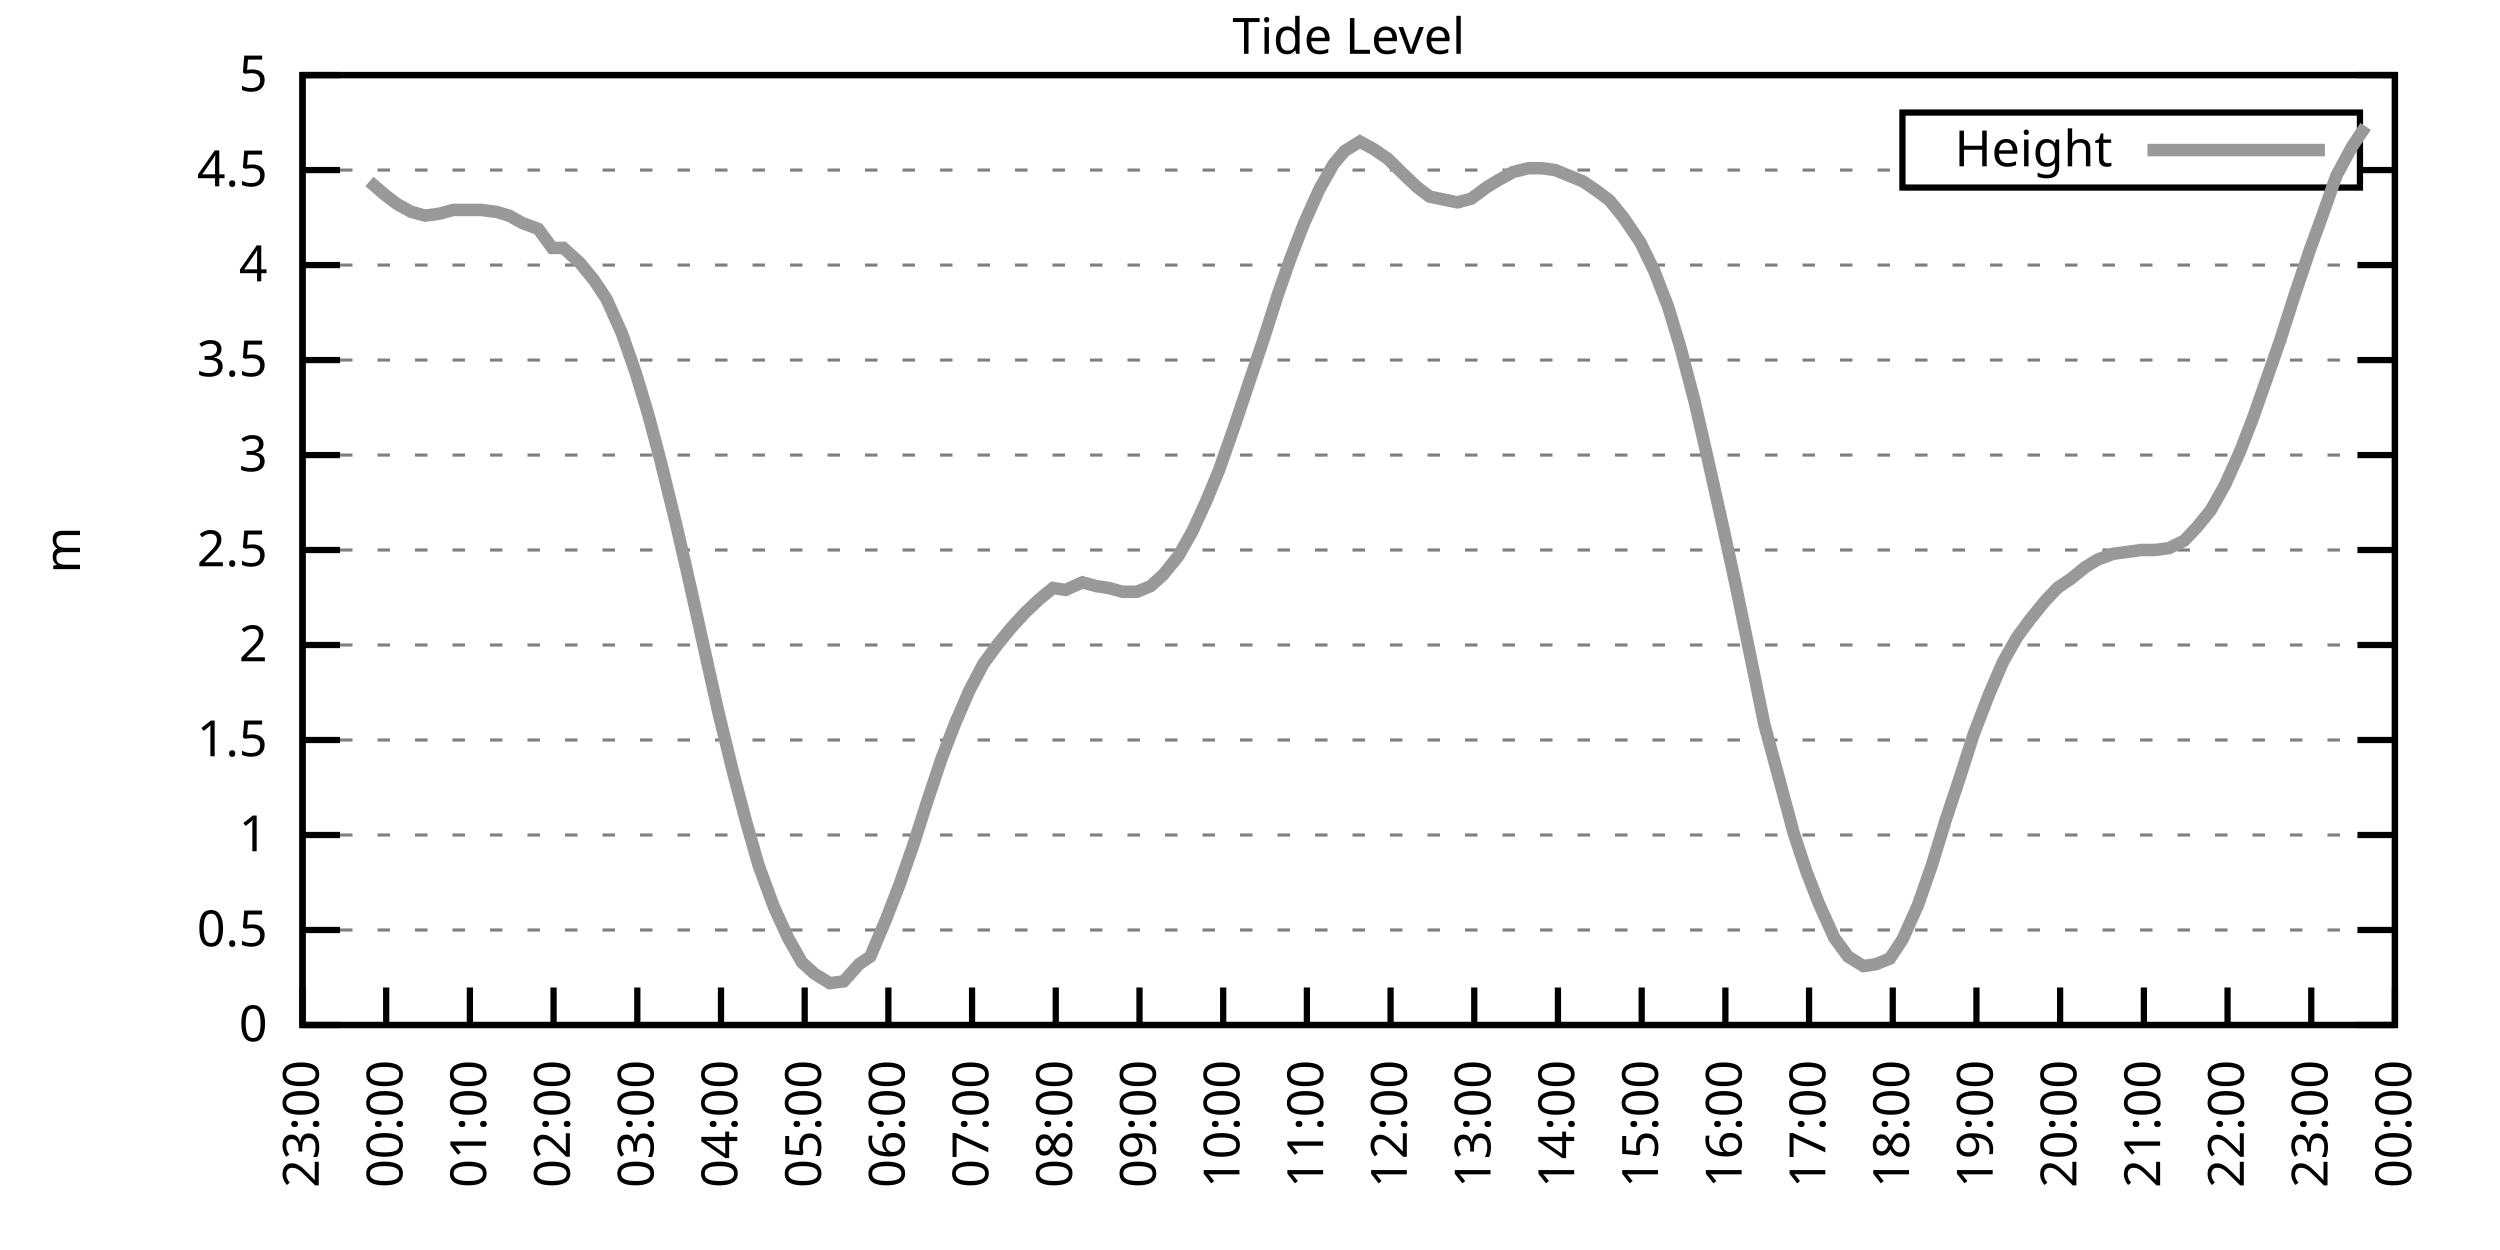
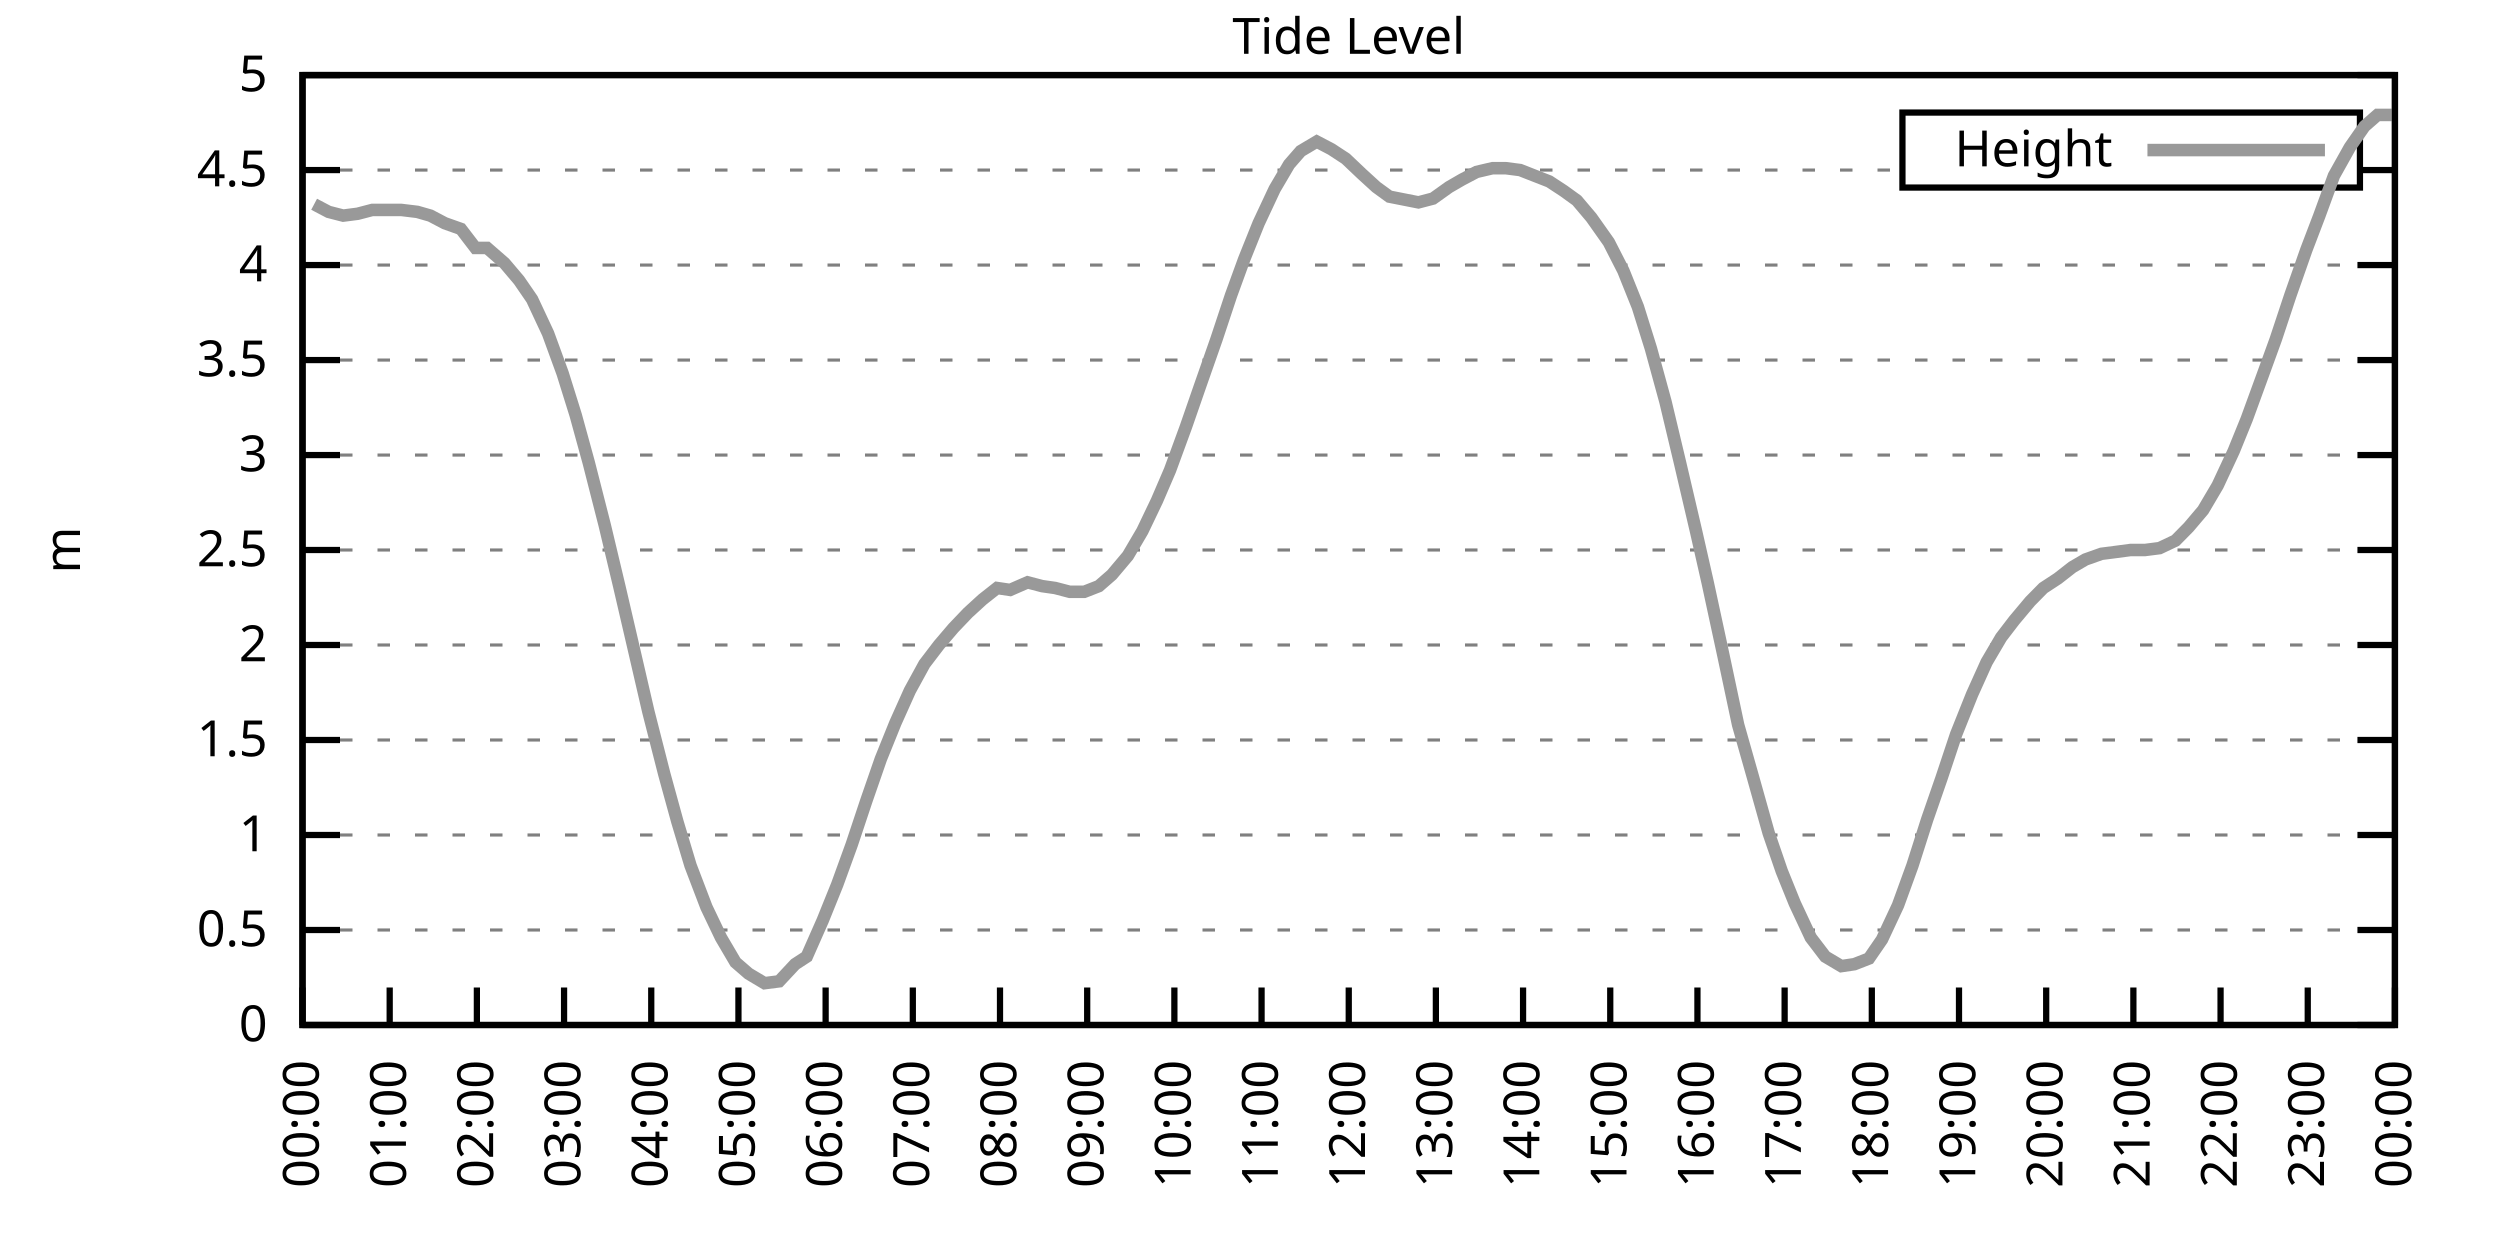
<svg xmlns="http://www.w3.org/2000/svg" xmlns:xlink="http://www.w3.org/1999/xlink" width="400" height="200" viewBox="0 0 400 200">
  <g id="gnuplot_canvas">
    <rect x="0" y="0" width="400" height="200" fill="none" />
    <defs>
      <circle id="gpDot" r="0.5" stroke-width="0.5" stroke="currentColor" />
      <path id="gpPt0" stroke-width="0.333" stroke="currentColor" d="M-1,0 h2 M0,-1 v2" />
      <path id="gpPt1" stroke-width="0.333" stroke="currentColor" d="M-1,-1 L1,1 M1,-1 L-1,1" />
      <path id="gpPt2" stroke-width="0.333" stroke="currentColor" d="M-1,0 L1,0 M0,-1 L0,1 M-1,-1 L1,1 M-1,1 L1,-1" />
      <rect id="gpPt3" stroke-width="0.333" stroke="currentColor" x="-1" y="-1" width="2" height="2" />
      <rect id="gpPt4" stroke-width="0.333" stroke="currentColor" fill="currentColor" x="-1" y="-1" width="2" height="2" />
      <circle id="gpPt5" stroke-width="0.333" stroke="currentColor" cx="0" cy="0" r="1" />
      <use xlink:href="#gpPt5" id="gpPt6" fill="currentColor" stroke="none" />
      <path id="gpPt7" stroke-width="0.333" stroke="currentColor" d="M0,-1.33 L-1.33,0.67 L1.33,0.67 z" />
      <use xlink:href="#gpPt7" id="gpPt8" fill="currentColor" stroke="none" />
      <use xlink:href="#gpPt7" id="gpPt9" stroke="currentColor" transform="rotate(180)" />
      <use xlink:href="#gpPt9" id="gpPt10" fill="currentColor" stroke="none" />
      <use xlink:href="#gpPt3" id="gpPt11" stroke="currentColor" transform="rotate(45)" />
      <use xlink:href="#gpPt11" id="gpPt12" fill="currentColor" stroke="none" />
      <path id="gpPt13" stroke-width="0.333" stroke="currentColor" d="M0,1.330 L1.265,0.411 L0.782,-1.067 L-0.782,-1.076 L-1.265,0.411 z" />
      <use xlink:href="#gpPt13" id="gpPt14" fill="currentColor" stroke="none" />
      <filter id="textbox" filterUnits="objectBoundingBox" x="0" y="0" height="1" width="1">
        <feFlood flood-color="white" flood-opacity="1" result="bgnd" />
        <feComposite in="SourceGraphic" in2="bgnd" operator="atop" />
      </filter>
      <filter id="greybox" filterUnits="objectBoundingBox" x="0" y="0" height="1" width="1">
        <feFlood flood-color="lightgrey" flood-opacity="1" result="grey" />
        <feComposite in="SourceGraphic" in2="grey" operator="atop" />
      </filter>
    </defs>
    <g fill="none" color="white" stroke="currentColor" stroke-width="1.00" stroke-linecap="butt" stroke-linejoin="miter">
</g>
    <g fill="none" color="black" stroke="currentColor" stroke-width="1.00" stroke-linecap="butt" stroke-linejoin="miter">
      <g stroke="none" shape-rendering="crispEdges">
        <polygon fill="rgb(255, 255, 255)" points="48.40,164.00 383.18,164.00 383.18,12.02 48.40,12.02 " />
      </g>
    </g>
    <g fill="none" color="black" stroke="currentColor" stroke-width="1.00" stroke-linecap="butt" stroke-linejoin="miter">
</g>
    <g fill="none" color="black" stroke="black" stroke-width="0.50" stroke-linecap="butt" stroke-linejoin="miter">
</g>
    <g fill="none" color="gray" stroke="currentColor" stroke-width="0.50" stroke-linecap="butt" stroke-linejoin="miter">
      <path stroke="gray" stroke-dasharray="2,4" class="gridline" d="M48.40,164.00 L383.19,164.00  " />
    </g>
    <g fill="none" color="gray" stroke="gray" stroke-width="1.00" stroke-linecap="butt" stroke-linejoin="miter">
</g>
    <g fill="none" color="black" stroke="currentColor" stroke-width="1.00" stroke-linecap="butt" stroke-linejoin="miter">
      <path stroke="black" d="M48.40,164.00 L54.40,164.00 M383.19,164.00 L377.19,164.00  " />
      <g transform="translate(42.80,166.60)" stroke="none" fill="black" font-family="Sans" font-size="8.00" text-anchor="end">
        <text>
          <tspan font-family="Sans"> 0</tspan>
        </text>
      </g>
    </g>
    <g fill="none" color="black" stroke="currentColor" stroke-width="1.00" stroke-linecap="butt" stroke-linejoin="miter">
</g>
    <g fill="none" color="black" stroke="black" stroke-width="0.50" stroke-linecap="butt" stroke-linejoin="miter">
</g>
    <g fill="none" color="gray" stroke="currentColor" stroke-width="0.50" stroke-linecap="butt" stroke-linejoin="miter">
      <path stroke="gray" stroke-dasharray="2,4" class="gridline" d="M48.40,148.80 L383.19,148.80  " />
    </g>
    <g fill="none" color="gray" stroke="gray" stroke-width="1.00" stroke-linecap="butt" stroke-linejoin="miter">
</g>
    <g fill="none" color="black" stroke="currentColor" stroke-width="1.00" stroke-linecap="butt" stroke-linejoin="miter">
      <path stroke="black" d="M48.40,148.80 L54.40,148.80 M383.19,148.80 L377.19,148.80  " />
      <g transform="translate(42.80,151.40)" stroke="none" fill="black" font-family="Sans" font-size="8.00" text-anchor="end">
        <text>
          <tspan font-family="Sans"> 0.5</tspan>
        </text>
      </g>
    </g>
    <g fill="none" color="black" stroke="currentColor" stroke-width="1.00" stroke-linecap="butt" stroke-linejoin="miter">
</g>
    <g fill="none" color="black" stroke="black" stroke-width="0.50" stroke-linecap="butt" stroke-linejoin="miter">
</g>
    <g fill="none" color="gray" stroke="currentColor" stroke-width="0.50" stroke-linecap="butt" stroke-linejoin="miter">
      <path stroke="gray" stroke-dasharray="2,4" class="gridline" d="M48.40,133.60 L383.19,133.60  " />
    </g>
    <g fill="none" color="gray" stroke="gray" stroke-width="1.00" stroke-linecap="butt" stroke-linejoin="miter">
</g>
    <g fill="none" color="black" stroke="currentColor" stroke-width="1.00" stroke-linecap="butt" stroke-linejoin="miter">
      <path stroke="black" d="M48.40,133.60 L54.40,133.60 M383.19,133.60 L377.19,133.60  " />
      <g transform="translate(42.80,136.20)" stroke="none" fill="black" font-family="Sans" font-size="8.00" text-anchor="end">
        <text>
          <tspan font-family="Sans"> 1</tspan>
        </text>
      </g>
    </g>
    <g fill="none" color="black" stroke="currentColor" stroke-width="1.00" stroke-linecap="butt" stroke-linejoin="miter">
</g>
    <g fill="none" color="black" stroke="black" stroke-width="0.50" stroke-linecap="butt" stroke-linejoin="miter">
</g>
    <g fill="none" color="gray" stroke="currentColor" stroke-width="0.50" stroke-linecap="butt" stroke-linejoin="miter">
      <path stroke="gray" stroke-dasharray="2,4" class="gridline" d="M48.40,118.40 L383.19,118.40  " />
    </g>
    <g fill="none" color="gray" stroke="gray" stroke-width="1.00" stroke-linecap="butt" stroke-linejoin="miter">
</g>
    <g fill="none" color="black" stroke="currentColor" stroke-width="1.00" stroke-linecap="butt" stroke-linejoin="miter">
      <path stroke="black" d="M48.40,118.40 L54.40,118.40 M383.19,118.40 L377.19,118.40  " />
      <g transform="translate(42.80,121.00)" stroke="none" fill="black" font-family="Sans" font-size="8.00" text-anchor="end">
        <text>
          <tspan font-family="Sans"> 1.5</tspan>
        </text>
      </g>
    </g>
    <g fill="none" color="black" stroke="currentColor" stroke-width="1.00" stroke-linecap="butt" stroke-linejoin="miter">
</g>
    <g fill="none" color="black" stroke="black" stroke-width="0.50" stroke-linecap="butt" stroke-linejoin="miter">
</g>
    <g fill="none" color="gray" stroke="currentColor" stroke-width="0.50" stroke-linecap="butt" stroke-linejoin="miter">
      <path stroke="gray" stroke-dasharray="2,4" class="gridline" d="M48.40,103.20 L383.19,103.20  " />
    </g>
    <g fill="none" color="gray" stroke="gray" stroke-width="1.00" stroke-linecap="butt" stroke-linejoin="miter">
</g>
    <g fill="none" color="black" stroke="currentColor" stroke-width="1.00" stroke-linecap="butt" stroke-linejoin="miter">
      <path stroke="black" d="M48.40,103.20 L54.40,103.20 M383.19,103.20 L377.19,103.20  " />
      <g transform="translate(42.80,105.80)" stroke="none" fill="black" font-family="Sans" font-size="8.00" text-anchor="end">
        <text>
          <tspan font-family="Sans"> 2</tspan>
        </text>
      </g>
    </g>
    <g fill="none" color="black" stroke="currentColor" stroke-width="1.00" stroke-linecap="butt" stroke-linejoin="miter">
</g>
    <g fill="none" color="black" stroke="black" stroke-width="0.50" stroke-linecap="butt" stroke-linejoin="miter">
</g>
    <g fill="none" color="gray" stroke="currentColor" stroke-width="0.50" stroke-linecap="butt" stroke-linejoin="miter">
      <path stroke="gray" stroke-dasharray="2,4" class="gridline" d="M48.40,88.00 L383.19,88.00  " />
    </g>
    <g fill="none" color="gray" stroke="gray" stroke-width="1.00" stroke-linecap="butt" stroke-linejoin="miter">
</g>
    <g fill="none" color="black" stroke="currentColor" stroke-width="1.00" stroke-linecap="butt" stroke-linejoin="miter">
      <path stroke="black" d="M48.40,88.00 L54.40,88.00 M383.19,88.00 L377.19,88.00  " />
      <g transform="translate(42.80,90.60)" stroke="none" fill="black" font-family="Sans" font-size="8.00" text-anchor="end">
        <text>
          <tspan font-family="Sans"> 2.5</tspan>
        </text>
      </g>
    </g>
    <g fill="none" color="black" stroke="currentColor" stroke-width="1.00" stroke-linecap="butt" stroke-linejoin="miter">
</g>
    <g fill="none" color="black" stroke="black" stroke-width="0.50" stroke-linecap="butt" stroke-linejoin="miter">
</g>
    <g fill="none" color="gray" stroke="currentColor" stroke-width="0.50" stroke-linecap="butt" stroke-linejoin="miter">
      <path stroke="gray" stroke-dasharray="2,4" class="gridline" d="M48.40,72.81 L383.19,72.81  " />
    </g>
    <g fill="none" color="gray" stroke="gray" stroke-width="1.00" stroke-linecap="butt" stroke-linejoin="miter">
</g>
    <g fill="none" color="black" stroke="currentColor" stroke-width="1.00" stroke-linecap="butt" stroke-linejoin="miter">
      <path stroke="black" d="M48.40,72.81 L54.40,72.81 M383.19,72.81 L377.19,72.81  " />
      <g transform="translate(42.80,75.41)" stroke="none" fill="black" font-family="Sans" font-size="8.00" text-anchor="end">
        <text>
          <tspan font-family="Sans"> 3</tspan>
        </text>
      </g>
    </g>
    <g fill="none" color="black" stroke="currentColor" stroke-width="1.00" stroke-linecap="butt" stroke-linejoin="miter">
</g>
    <g fill="none" color="black" stroke="black" stroke-width="0.50" stroke-linecap="butt" stroke-linejoin="miter">
</g>
    <g fill="none" color="gray" stroke="currentColor" stroke-width="0.50" stroke-linecap="butt" stroke-linejoin="miter">
      <path stroke="gray" stroke-dasharray="2,4" class="gridline" d="M48.40,57.61 L383.19,57.61  " />
    </g>
    <g fill="none" color="gray" stroke="gray" stroke-width="1.00" stroke-linecap="butt" stroke-linejoin="miter">
</g>
    <g fill="none" color="black" stroke="currentColor" stroke-width="1.00" stroke-linecap="butt" stroke-linejoin="miter">
      <path stroke="black" d="M48.40,57.61 L54.40,57.61 M383.19,57.61 L377.19,57.61  " />
      <g transform="translate(42.80,60.21)" stroke="none" fill="black" font-family="Sans" font-size="8.00" text-anchor="end">
        <text>
          <tspan font-family="Sans"> 3.5</tspan>
        </text>
      </g>
    </g>
    <g fill="none" color="black" stroke="currentColor" stroke-width="1.00" stroke-linecap="butt" stroke-linejoin="miter">
</g>
    <g fill="none" color="black" stroke="black" stroke-width="0.50" stroke-linecap="butt" stroke-linejoin="miter">
</g>
    <g fill="none" color="gray" stroke="currentColor" stroke-width="0.50" stroke-linecap="butt" stroke-linejoin="miter">
      <path stroke="gray" stroke-dasharray="2,4" class="gridline" d="M48.40,42.41 L383.19,42.41  " />
    </g>
    <g fill="none" color="gray" stroke="gray" stroke-width="1.00" stroke-linecap="butt" stroke-linejoin="miter">
</g>
    <g fill="none" color="black" stroke="currentColor" stroke-width="1.00" stroke-linecap="butt" stroke-linejoin="miter">
      <path stroke="black" d="M48.40,42.41 L54.40,42.41 M383.19,42.41 L377.19,42.41  " />
      <g transform="translate(42.80,45.01)" stroke="none" fill="black" font-family="Sans" font-size="8.00" text-anchor="end">
        <text>
          <tspan font-family="Sans"> 4</tspan>
        </text>
      </g>
    </g>
    <g fill="none" color="black" stroke="currentColor" stroke-width="1.00" stroke-linecap="butt" stroke-linejoin="miter">
</g>
    <g fill="none" color="black" stroke="black" stroke-width="0.50" stroke-linecap="butt" stroke-linejoin="miter">
</g>
    <g fill="none" color="gray" stroke="currentColor" stroke-width="0.50" stroke-linecap="butt" stroke-linejoin="miter">
      <path stroke="gray" stroke-dasharray="2,4" class="gridline" d="M48.40,27.21 L304.39,27.21 M377.59,27.21 L383.19,27.21  " />
    </g>
    <g fill="none" color="gray" stroke="gray" stroke-width="1.00" stroke-linecap="butt" stroke-linejoin="miter">
</g>
    <g fill="none" color="black" stroke="currentColor" stroke-width="1.00" stroke-linecap="butt" stroke-linejoin="miter">
      <path stroke="black" d="M48.40,27.21 L54.40,27.21 M383.19,27.21 L377.19,27.21  " />
      <g transform="translate(42.80,29.81)" stroke="none" fill="black" font-family="Sans" font-size="8.00" text-anchor="end">
        <text>
          <tspan font-family="Sans"> 4.5</tspan>
        </text>
      </g>
    </g>
    <g fill="none" color="black" stroke="currentColor" stroke-width="1.00" stroke-linecap="butt" stroke-linejoin="miter">
</g>
    <g fill="none" color="black" stroke="black" stroke-width="0.50" stroke-linecap="butt" stroke-linejoin="miter">
</g>
    <g fill="none" color="gray" stroke="currentColor" stroke-width="0.50" stroke-linecap="butt" stroke-linejoin="miter">
      <path stroke="gray" stroke-dasharray="2,4" class="gridline" d="M48.40,12.01 L383.19,12.01  " />
    </g>
    <g fill="none" color="gray" stroke="gray" stroke-width="1.00" stroke-linecap="butt" stroke-linejoin="miter">
</g>
    <g fill="none" color="black" stroke="currentColor" stroke-width="1.00" stroke-linecap="butt" stroke-linejoin="miter">
      <path stroke="black" d="M48.40,12.01 L54.40,12.01 M383.19,12.01 L377.19,12.01  " />
      <g transform="translate(42.80,14.61)" stroke="none" fill="black" font-family="Sans" font-size="8.00" text-anchor="end">
        <text>
          <tspan font-family="Sans"> 5</tspan>
        </text>
      </g>
    </g>
    <g fill="none" color="black" stroke="currentColor" stroke-width="1.00" stroke-linecap="butt" stroke-linejoin="miter">
      <path stroke="black" d="M48.40,164.00 L48.40,158.00  " />
      <g transform="translate(51.00,169.60) rotate(270.00)" stroke="none" fill="black" font-family="Sans" font-size="8.00" text-anchor="end">
        <text>
-           <tspan font-family="Sans">23:00</tspan>
-         </text>
-       </g>
-     </g>
-     <g fill="none" color="black" stroke="currentColor" stroke-width="1.00" stroke-linecap="butt" stroke-linejoin="miter">
-       <path stroke="black" d="M61.79,164.00 L61.79,158.00  " />
-       <g transform="translate(64.39,169.60) rotate(270.00)" stroke="none" fill="black" font-family="Sans" font-size="8.00" text-anchor="end">
-         <text>
          <tspan font-family="Sans">00:00</tspan>
        </text>
      </g>
    </g>
    <g fill="none" color="black" stroke="currentColor" stroke-width="1.00" stroke-linecap="butt" stroke-linejoin="miter">
-       <path stroke="black" d="M75.18,164.00 L75.18,158.00  " />
-       <g transform="translate(77.78,169.60) rotate(270.00)" stroke="none" fill="black" font-family="Sans" font-size="8.00" text-anchor="end">
+       <path stroke="black" d="M62.35,164.00 L62.35,158.00  " />
+       <g transform="translate(64.95,169.60) rotate(270.00)" stroke="none" fill="black" font-family="Sans" font-size="8.00" text-anchor="end">
        <text>
          <tspan font-family="Sans">01:00</tspan>
        </text>
      </g>
    </g>
    <g fill="none" color="black" stroke="currentColor" stroke-width="1.00" stroke-linecap="butt" stroke-linejoin="miter">
-       <path stroke="black" d="M88.57,164.00 L88.57,158.00  " />
-       <g transform="translate(91.17,169.60) rotate(270.00)" stroke="none" fill="black" font-family="Sans" font-size="8.00" text-anchor="end">
+       <path stroke="black" d="M76.30,164.00 L76.30,158.00  " />
+       <g transform="translate(78.90,169.60) rotate(270.00)" stroke="none" fill="black" font-family="Sans" font-size="8.00" text-anchor="end">
        <text>
          <tspan font-family="Sans">02:00</tspan>
        </text>
      </g>
    </g>
    <g fill="none" color="black" stroke="currentColor" stroke-width="1.00" stroke-linecap="butt" stroke-linejoin="miter">
-       <path stroke="black" d="M101.97,164.00 L101.97,158.00  " />
-       <g transform="translate(104.57,169.60) rotate(270.00)" stroke="none" fill="black" font-family="Sans" font-size="8.00" text-anchor="end">
+       <path stroke="black" d="M90.25,164.00 L90.25,158.00  " />
+       <g transform="translate(92.85,169.60) rotate(270.00)" stroke="none" fill="black" font-family="Sans" font-size="8.00" text-anchor="end">
        <text>
          <tspan font-family="Sans">03:00</tspan>
        </text>
      </g>
    </g>
    <g fill="none" color="black" stroke="currentColor" stroke-width="1.00" stroke-linecap="butt" stroke-linejoin="miter">
-       <path stroke="black" d="M115.36,164.00 L115.36,158.00  " />
-       <g transform="translate(117.96,169.60) rotate(270.00)" stroke="none" fill="black" font-family="Sans" font-size="8.00" text-anchor="end">
+       <path stroke="black" d="M104.20,164.00 L104.20,158.00  " />
+       <g transform="translate(106.80,169.60) rotate(270.00)" stroke="none" fill="black" font-family="Sans" font-size="8.00" text-anchor="end">
        <text>
          <tspan font-family="Sans">04:00</tspan>
        </text>
      </g>
    </g>
    <g fill="none" color="black" stroke="currentColor" stroke-width="1.00" stroke-linecap="butt" stroke-linejoin="miter">
-       <path stroke="black" d="M128.75,164.00 L128.75,158.00  " />
-       <g transform="translate(131.35,169.60) rotate(270.00)" stroke="none" fill="black" font-family="Sans" font-size="8.00" text-anchor="end">
+       <path stroke="black" d="M118.15,164.00 L118.15,158.00  " />
+       <g transform="translate(120.75,169.60) rotate(270.00)" stroke="none" fill="black" font-family="Sans" font-size="8.00" text-anchor="end">
        <text>
          <tspan font-family="Sans">05:00</tspan>
        </text>
      </g>
    </g>
    <g fill="none" color="black" stroke="currentColor" stroke-width="1.00" stroke-linecap="butt" stroke-linejoin="miter">
-       <path stroke="black" d="M142.14,164.00 L142.14,158.00  " />
-       <g transform="translate(144.74,169.60) rotate(270.00)" stroke="none" fill="black" font-family="Sans" font-size="8.00" text-anchor="end">
+       <path stroke="black" d="M132.10,164.00 L132.10,158.00  " />
+       <g transform="translate(134.70,169.60) rotate(270.00)" stroke="none" fill="black" font-family="Sans" font-size="8.00" text-anchor="end">
        <text>
          <tspan font-family="Sans">06:00</tspan>
        </text>
      </g>
    </g>
    <g fill="none" color="black" stroke="currentColor" stroke-width="1.00" stroke-linecap="butt" stroke-linejoin="miter">
-       <path stroke="black" d="M155.53,164.00 L155.53,158.00  " />
-       <g transform="translate(158.13,169.60) rotate(270.00)" stroke="none" fill="black" font-family="Sans" font-size="8.00" text-anchor="end">
+       <path stroke="black" d="M146.05,164.00 L146.05,158.00  " />
+       <g transform="translate(148.65,169.60) rotate(270.00)" stroke="none" fill="black" font-family="Sans" font-size="8.00" text-anchor="end">
        <text>
          <tspan font-family="Sans">07:00</tspan>
        </text>
      </g>
    </g>
    <g fill="none" color="black" stroke="currentColor" stroke-width="1.00" stroke-linecap="butt" stroke-linejoin="miter">
-       <path stroke="black" d="M168.92,164.00 L168.92,158.00  " />
-       <g transform="translate(171.52,169.60) rotate(270.00)" stroke="none" fill="black" font-family="Sans" font-size="8.00" text-anchor="end">
+       <path stroke="black" d="M160.00,164.00 L160.00,158.00  " />
+       <g transform="translate(162.60,169.60) rotate(270.00)" stroke="none" fill="black" font-family="Sans" font-size="8.00" text-anchor="end">
        <text>
          <tspan font-family="Sans">08:00</tspan>
        </text>
      </g>
    </g>
    <g fill="none" color="black" stroke="currentColor" stroke-width="1.00" stroke-linecap="butt" stroke-linejoin="miter">
-       <path stroke="black" d="M182.32,164.00 L182.32,158.00  " />
-       <g transform="translate(184.92,169.60) rotate(270.00)" stroke="none" fill="black" font-family="Sans" font-size="8.00" text-anchor="end">
+       <path stroke="black" d="M173.95,164.00 L173.95,158.00  " />
+       <g transform="translate(176.55,169.60) rotate(270.00)" stroke="none" fill="black" font-family="Sans" font-size="8.00" text-anchor="end">
        <text>
          <tspan font-family="Sans">09:00</tspan>
        </text>
      </g>
    </g>
    <g fill="none" color="black" stroke="currentColor" stroke-width="1.00" stroke-linecap="butt" stroke-linejoin="miter">
-       <path stroke="black" d="M195.71,164.00 L195.71,158.00  " />
-       <g transform="translate(198.31,169.60) rotate(270.00)" stroke="none" fill="black" font-family="Sans" font-size="8.00" text-anchor="end">
+       <path stroke="black" d="M187.90,164.00 L187.90,158.00  " />
+       <g transform="translate(190.50,169.60) rotate(270.00)" stroke="none" fill="black" font-family="Sans" font-size="8.00" text-anchor="end">
        <text>
          <tspan font-family="Sans">10:00</tspan>
        </text>
      </g>
    </g>
    <g fill="none" color="black" stroke="currentColor" stroke-width="1.00" stroke-linecap="butt" stroke-linejoin="miter">
-       <path stroke="black" d="M209.10,164.00 L209.10,158.00  " />
-       <g transform="translate(211.70,169.60) rotate(270.00)" stroke="none" fill="black" font-family="Sans" font-size="8.00" text-anchor="end">
+       <path stroke="black" d="M201.85,164.00 L201.85,158.00  " />
+       <g transform="translate(204.45,169.60) rotate(270.00)" stroke="none" fill="black" font-family="Sans" font-size="8.00" text-anchor="end">
        <text>
          <tspan font-family="Sans">11:00</tspan>
        </text>
      </g>
    </g>
    <g fill="none" color="black" stroke="currentColor" stroke-width="1.00" stroke-linecap="butt" stroke-linejoin="miter">
-       <path stroke="black" d="M222.49,164.00 L222.49,158.00  " />
-       <g transform="translate(225.09,169.60) rotate(270.00)" stroke="none" fill="black" font-family="Sans" font-size="8.00" text-anchor="end">
+       <path stroke="black" d="M215.80,164.00 L215.80,158.00  " />
+       <g transform="translate(218.40,169.60) rotate(270.00)" stroke="none" fill="black" font-family="Sans" font-size="8.00" text-anchor="end">
        <text>
          <tspan font-family="Sans">12:00</tspan>
        </text>
      </g>
    </g>
    <g fill="none" color="black" stroke="currentColor" stroke-width="1.00" stroke-linecap="butt" stroke-linejoin="miter">
-       <path stroke="black" d="M235.88,164.00 L235.88,158.00  " />
-       <g transform="translate(238.48,169.60) rotate(270.00)" stroke="none" fill="black" font-family="Sans" font-size="8.00" text-anchor="end">
+       <path stroke="black" d="M229.74,164.00 L229.74,158.00  " />
+       <g transform="translate(232.34,169.60) rotate(270.00)" stroke="none" fill="black" font-family="Sans" font-size="8.00" text-anchor="end">
        <text>
          <tspan font-family="Sans">13:00</tspan>
        </text>
      </g>
    </g>
    <g fill="none" color="black" stroke="currentColor" stroke-width="1.00" stroke-linecap="butt" stroke-linejoin="miter">
-       <path stroke="black" d="M249.27,164.00 L249.27,158.00  " />
-       <g transform="translate(251.87,169.60) rotate(270.00)" stroke="none" fill="black" font-family="Sans" font-size="8.00" text-anchor="end">
+       <path stroke="black" d="M243.69,164.00 L243.69,158.00  " />
+       <g transform="translate(246.29,169.60) rotate(270.00)" stroke="none" fill="black" font-family="Sans" font-size="8.00" text-anchor="end">
        <text>
          <tspan font-family="Sans">14:00</tspan>
        </text>
      </g>
    </g>
    <g fill="none" color="black" stroke="currentColor" stroke-width="1.00" stroke-linecap="butt" stroke-linejoin="miter">
-       <path stroke="black" d="M262.67,164.00 L262.67,158.00  " />
-       <g transform="translate(265.27,169.60) rotate(270.00)" stroke="none" fill="black" font-family="Sans" font-size="8.00" text-anchor="end">
+       <path stroke="black" d="M257.64,164.00 L257.64,158.00  " />
+       <g transform="translate(260.24,169.60) rotate(270.00)" stroke="none" fill="black" font-family="Sans" font-size="8.00" text-anchor="end">
        <text>
          <tspan font-family="Sans">15:00</tspan>
        </text>
      </g>
    </g>
    <g fill="none" color="black" stroke="currentColor" stroke-width="1.00" stroke-linecap="butt" stroke-linejoin="miter">
-       <path stroke="black" d="M276.06,164.00 L276.06,158.00  " />
-       <g transform="translate(278.66,169.60) rotate(270.00)" stroke="none" fill="black" font-family="Sans" font-size="8.00" text-anchor="end">
+       <path stroke="black" d="M271.59,164.00 L271.59,158.00  " />
+       <g transform="translate(274.19,169.60) rotate(270.00)" stroke="none" fill="black" font-family="Sans" font-size="8.00" text-anchor="end">
        <text>
          <tspan font-family="Sans">16:00</tspan>
        </text>
      </g>
    </g>
    <g fill="none" color="black" stroke="currentColor" stroke-width="1.00" stroke-linecap="butt" stroke-linejoin="miter">
-       <path stroke="black" d="M289.45,164.00 L289.45,158.00  " />
-       <g transform="translate(292.05,169.60) rotate(270.00)" stroke="none" fill="black" font-family="Sans" font-size="8.00" text-anchor="end">
+       <path stroke="black" d="M285.54,164.00 L285.54,158.00  " />
+       <g transform="translate(288.14,169.60) rotate(270.00)" stroke="none" fill="black" font-family="Sans" font-size="8.00" text-anchor="end">
        <text>
          <tspan font-family="Sans">17:00</tspan>
        </text>
      </g>
    </g>
    <g fill="none" color="black" stroke="currentColor" stroke-width="1.00" stroke-linecap="butt" stroke-linejoin="miter">
-       <path stroke="black" d="M302.84,164.00 L302.84,158.00  " />
-       <g transform="translate(305.44,169.60) rotate(270.00)" stroke="none" fill="black" font-family="Sans" font-size="8.00" text-anchor="end">
+       <path stroke="black" d="M299.49,164.00 L299.49,158.00  " />
+       <g transform="translate(302.09,169.60) rotate(270.00)" stroke="none" fill="black" font-family="Sans" font-size="8.00" text-anchor="end">
        <text>
          <tspan font-family="Sans">18:00</tspan>
        </text>
      </g>
    </g>
    <g fill="none" color="black" stroke="currentColor" stroke-width="1.00" stroke-linecap="butt" stroke-linejoin="miter">
-       <path stroke="black" d="M316.23,164.00 L316.23,158.00  " />
-       <g transform="translate(318.83,169.60) rotate(270.00)" stroke="none" fill="black" font-family="Sans" font-size="8.00" text-anchor="end">
+       <path stroke="black" d="M313.44,164.00 L313.44,158.00  " />
+       <g transform="translate(316.04,169.60) rotate(270.00)" stroke="none" fill="black" font-family="Sans" font-size="8.00" text-anchor="end">
        <text>
          <tspan font-family="Sans">19:00</tspan>
        </text>
      </g>
    </g>
    <g fill="none" color="black" stroke="currentColor" stroke-width="1.00" stroke-linecap="butt" stroke-linejoin="miter">
-       <path stroke="black" d="M329.62,164.00 L329.62,158.00  " />
-       <g transform="translate(332.22,169.60) rotate(270.00)" stroke="none" fill="black" font-family="Sans" font-size="8.00" text-anchor="end">
+       <path stroke="black" d="M327.39,164.00 L327.39,158.00  " />
+       <g transform="translate(329.99,169.60) rotate(270.00)" stroke="none" fill="black" font-family="Sans" font-size="8.00" text-anchor="end">
        <text>
          <tspan font-family="Sans">20:00</tspan>
        </text>
      </g>
    </g>
    <g fill="none" color="black" stroke="currentColor" stroke-width="1.00" stroke-linecap="butt" stroke-linejoin="miter">
-       <path stroke="black" d="M343.02,164.00 L343.02,158.00  " />
-       <g transform="translate(345.62,169.60) rotate(270.00)" stroke="none" fill="black" font-family="Sans" font-size="8.00" text-anchor="end">
+       <path stroke="black" d="M341.34,164.00 L341.34,158.00  " />
+       <g transform="translate(343.94,169.60) rotate(270.00)" stroke="none" fill="black" font-family="Sans" font-size="8.00" text-anchor="end">
        <text>
          <tspan font-family="Sans">21:00</tspan>
        </text>
      </g>
    </g>
    <g fill="none" color="black" stroke="currentColor" stroke-width="1.00" stroke-linecap="butt" stroke-linejoin="miter">
-       <path stroke="black" d="M356.41,164.00 L356.41,158.00  " />
-       <g transform="translate(359.01,169.60) rotate(270.00)" stroke="none" fill="black" font-family="Sans" font-size="8.00" text-anchor="end">
+       <path stroke="black" d="M355.29,164.00 L355.29,158.00  " />
+       <g transform="translate(357.89,169.60) rotate(270.00)" stroke="none" fill="black" font-family="Sans" font-size="8.00" text-anchor="end">
        <text>
          <tspan font-family="Sans">22:00</tspan>
        </text>
      </g>
    </g>
    <g fill="none" color="black" stroke="currentColor" stroke-width="1.00" stroke-linecap="butt" stroke-linejoin="miter">
-       <path stroke="black" d="M369.80,164.00 L369.80,158.00  " />
-       <g transform="translate(372.40,169.60) rotate(270.00)" stroke="none" fill="black" font-family="Sans" font-size="8.00" text-anchor="end">
+       <path stroke="black" d="M369.24,164.00 L369.24,158.00  " />
+       <g transform="translate(371.84,169.60) rotate(270.00)" stroke="none" fill="black" font-family="Sans" font-size="8.00" text-anchor="end">
        <text>
          <tspan font-family="Sans">23:00</tspan>
        </text>
      </g>
    </g>
    <g fill="none" color="black" stroke="currentColor" stroke-width="1.00" stroke-linecap="butt" stroke-linejoin="miter">
      <path stroke="black" d="M383.19,164.00 L383.19,158.00  " />
      <g transform="translate(385.79,169.60) rotate(270.00)" stroke="none" fill="black" font-family="Sans" font-size="8.00" text-anchor="end">
        <text>
          <tspan font-family="Sans">00:00</tspan>
        </text>
      </g>
    </g>
    <g fill="none" color="black" stroke="currentColor" stroke-width="1.00" stroke-linecap="butt" stroke-linejoin="miter">
</g>
    <g fill="none" color="black" stroke="currentColor" stroke-width="1.00" stroke-linecap="butt" stroke-linejoin="miter">
      <path stroke="black" d="M48.40,12.01 L48.40,164.00 L383.19,164.00 L383.19,12.01 L48.40,12.01 Z  " />
    </g>
    <g fill="none" color="black" stroke="currentColor" stroke-width="1.00" stroke-linecap="butt" stroke-linejoin="miter">
</g>
    <g fill="none" color="black" stroke="currentColor" stroke-width="1.00" stroke-linecap="butt" stroke-linejoin="miter">
      <path stroke="black" d="M304.39,30.01 L304.39,18.01 L377.59,18.01 L377.59,30.01 L304.39,30.01 Z  " />
    </g>
    <g id="Tide_level_plot_1">
      <g fill="none" color="white" stroke="black" stroke-width="2.00" stroke-linecap="butt" stroke-linejoin="miter">
</g>
      <g fill="none" color="black" stroke="currentColor" stroke-width="2.00" stroke-linecap="butt" stroke-linejoin="miter">
        <g transform="translate(337.99,26.61)" stroke="none" fill="black" font-family="Sans" font-size="8.00" text-anchor="end">
          <text>
            <tspan font-family="Sans">Height</tspan>
          </text>
        </g>
      </g>
      <g fill="none" color="black" stroke="currentColor" stroke-width="2.00" stroke-linecap="butt" stroke-linejoin="miter">
-         <path stroke="rgb(153, 153, 153)" d="M343.59,24.01 L371.99,24.01 M59.11,29.03 L61.57,31.16 L63.58,32.68 L65.81,33.90 L68.04,34.50 L70.27,34.20   L72.50,33.59 L74.96,33.59 L76.97,33.59 L79.42,33.90 L81.43,34.50 L83.66,35.72 L86.12,36.63 L88.35,39.67   L90.14,39.67 L92.82,42.10 L95.05,44.84 L97.06,47.88 L99.51,53.35 L101.74,59.73 L103.75,66.42 L105.76,74.02   L108.22,84.05 L110.45,93.78 L112.68,103.81 L114.91,113.84 L117.37,123.87 L119.38,131.47 L121.38,138.47 L123.84,145.15   L126.07,150.02 L128.30,153.97 L130.31,155.79 L132.77,157.31 L135.00,157.01 L137.45,154.27 L139.24,153.06 L141.69,147.28   L143.93,141.51 L146.16,135.12 L148.39,128.13 L150.62,121.44 L152.85,115.67 L155.09,110.50 L157.32,106.24 L159.55,103.20   L161.78,100.47 L164.01,98.04 L166.25,95.91 L168.48,94.08 L170.49,94.39 L173.17,93.17 L175.40,93.78 L177.41,94.08   L179.64,94.69 L181.87,94.69 L184.10,93.78 L186.11,91.96 L188.57,88.92 L190.80,84.97 L193.03,80.10 L195.04,75.24   L197.49,68.25 L199.73,61.56 L202.18,54.26 L204.41,47.27 L206.42,41.50 L208.65,35.72 L211.11,30.25 L213.34,26.30   L215.13,24.17 L217.58,22.65 L219.81,23.87 L222.04,25.39 L224.50,27.82 L226.73,29.94 L228.74,31.46 L233.20,32.38   L235.44,31.77 L237.89,29.94 L239.90,28.73 L242.13,27.51 L244.59,26.91 L246.60,26.91 L248.83,27.21 L251.06,28.12   L253.29,29.03 L255.52,30.55 L257.53,32.07 L259.76,34.81 L262.44,38.76 L264.67,43.32 L266.91,49.10 L268.92,55.78   L271.15,64.29 L273.38,74.02 L275.83,84.97 L277.62,93.17 L280.07,105.03 L282.31,115.97 L284.54,124.18 L286.99,133.30   L289.00,139.38 L291.01,144.55 L293.47,150.02 L295.70,153.06 L298.15,154.58 L300.16,154.27 L302.39,153.36 L304.40,150.32   L306.86,144.85 L309.09,138.47 L311.32,131.17 L313.55,124.48 L315.79,117.49 L318.24,111.11 L320.47,105.94 L322.70,101.99   L324.71,99.25 L327.17,96.21 L329.18,94.08 L331.41,92.56 L333.64,90.74 L335.65,89.52 L338.10,88.61 L340.34,88.31   L342.57,88.00 L344.80,88.00 L347.03,87.70 L349.49,86.49 L351.50,84.36 L353.73,81.62 L355.96,77.67 L358.42,72.20   L360.42,67.03 L362.88,60.04 L364.89,54.26 L367.12,47.27 L369.58,39.98 L371.58,34.50 L373.82,28.12 L376.27,23.56   L378.50,20.22  " />
+         <path stroke="rgb(153, 153, 153)" d="M343.59,24.01 L371.99,24.01 M50.26,32.68 L52.58,33.90 L54.91,34.50 L57.23,34.20 L59.56,33.59 L62.12,33.59   L64.21,33.59 L66.77,33.90 L68.86,34.50 L71.18,35.72 L73.74,36.63 L76.07,39.67 L77.93,39.67 L80.72,42.10   L83.04,44.84 L85.13,47.88 L87.69,53.35 L90.02,59.73 L92.11,66.42 L94.20,74.02 L96.76,84.05 L99.08,93.78   L101.41,103.81 L103.73,113.84 L106.29,123.87 L108.38,131.47 L110.48,138.47 L113.03,145.15 L115.36,150.02 L117.68,153.97   L119.78,155.79 L122.33,157.31 L124.66,157.01 L127.22,154.27 L129.08,153.06 L131.63,147.28 L133.96,141.51 L136.28,135.12   L138.61,128.13 L140.93,121.44 L143.26,115.67 L145.58,110.50 L147.91,106.24 L150.23,103.20 L152.56,100.47 L154.88,98.04   L157.21,95.91 L159.53,94.08 L161.62,94.39 L164.41,93.17 L166.74,93.78 L168.83,94.08 L171.16,94.69 L173.48,94.69   L175.81,93.78 L177.90,91.96 L180.46,88.92 L182.78,84.97 L185.11,80.10 L187.20,75.24 L189.76,68.25 L192.08,61.56   L194.64,54.26 L196.96,47.27 L199.06,41.50 L201.38,35.72 L203.94,30.25 L206.26,26.30 L208.12,24.17 L210.68,22.65   L213.01,23.87 L215.33,25.39 L217.89,27.82 L220.21,29.94 L222.30,31.46 L226.95,32.38 L229.28,31.77 L231.84,29.94   L233.93,28.73 L236.25,27.51 L238.81,26.91 L240.90,26.91 L243.23,27.21 L245.55,28.12 L247.88,29.03 L250.20,30.55   L252.30,32.07 L254.62,34.81 L257.41,38.76 L259.74,43.32 L262.06,49.10 L264.15,55.78 L266.48,64.29 L268.80,74.02   L271.36,84.97 L273.22,93.17 L275.78,105.03 L278.10,115.97 L280.43,124.18 L282.99,133.30 L285.08,139.38 L287.17,144.55   L289.73,150.02 L292.05,153.06 L294.61,154.58 L296.70,154.27 L299.03,153.36 L301.12,150.32 L303.68,144.85 L306.00,138.47   L308.33,131.17 L310.65,124.48 L312.98,117.49 L315.53,111.11 L317.86,105.94 L320.18,101.99 L322.28,99.25 L324.83,96.21   L326.93,94.08 L329.25,92.56 L331.58,90.74 L333.67,89.52 L336.23,88.61 L338.55,88.31 L340.88,88.00 L343.20,88.00   L345.53,87.70 L348.08,86.49 L350.18,84.36 L352.50,81.62 L354.83,77.67 L357.38,72.20 L359.48,67.03 L362.03,60.04   L364.13,54.26 L366.45,47.27 L369.01,39.98 L371.10,34.50 L373.43,28.12 L375.98,23.56 L378.31,20.22 L380.40,18.39   L382.73,18.39  " />
      </g>
    </g>
    <g fill="none" color="black" stroke="currentColor" stroke-width="2.00" stroke-linecap="butt" stroke-linejoin="miter">
</g>
    <g fill="none" color="black" stroke="black" stroke-width="1.00" stroke-linecap="butt" stroke-linejoin="miter">
</g>
    <g fill="none" color="black" stroke="currentColor" stroke-width="1.00" stroke-linecap="butt" stroke-linejoin="miter">
      <path stroke="black" d="M48.40,12.01 L48.40,164.00 L383.19,164.00 L383.19,12.01 L48.40,12.01 Z  " />
      <g transform="translate(12.80,88.01) rotate(270.00)" stroke="none" fill="black" font-family="Sans" font-size="8.00" text-anchor="middle">
        <text>
          <tspan font-family="Sans">m</tspan>
        </text>
      </g>
    </g>
    <g fill="none" color="black" stroke="currentColor" stroke-width="1.00" stroke-linecap="butt" stroke-linejoin="miter">
</g>
    <g fill="none" color="black" stroke="currentColor" stroke-width="1.00" stroke-linecap="butt" stroke-linejoin="miter">
      <g transform="translate(215.79,8.61)" stroke="none" fill="black" font-family="Sans" font-size="8.00" text-anchor="middle">
        <text>
          <tspan font-family="Sans">Tide Level</tspan>
        </text>
      </g>
    </g>
    <g fill="none" color="black" stroke="currentColor" stroke-width="1.00" stroke-linecap="butt" stroke-linejoin="miter">
</g>
  </g>
</svg>
